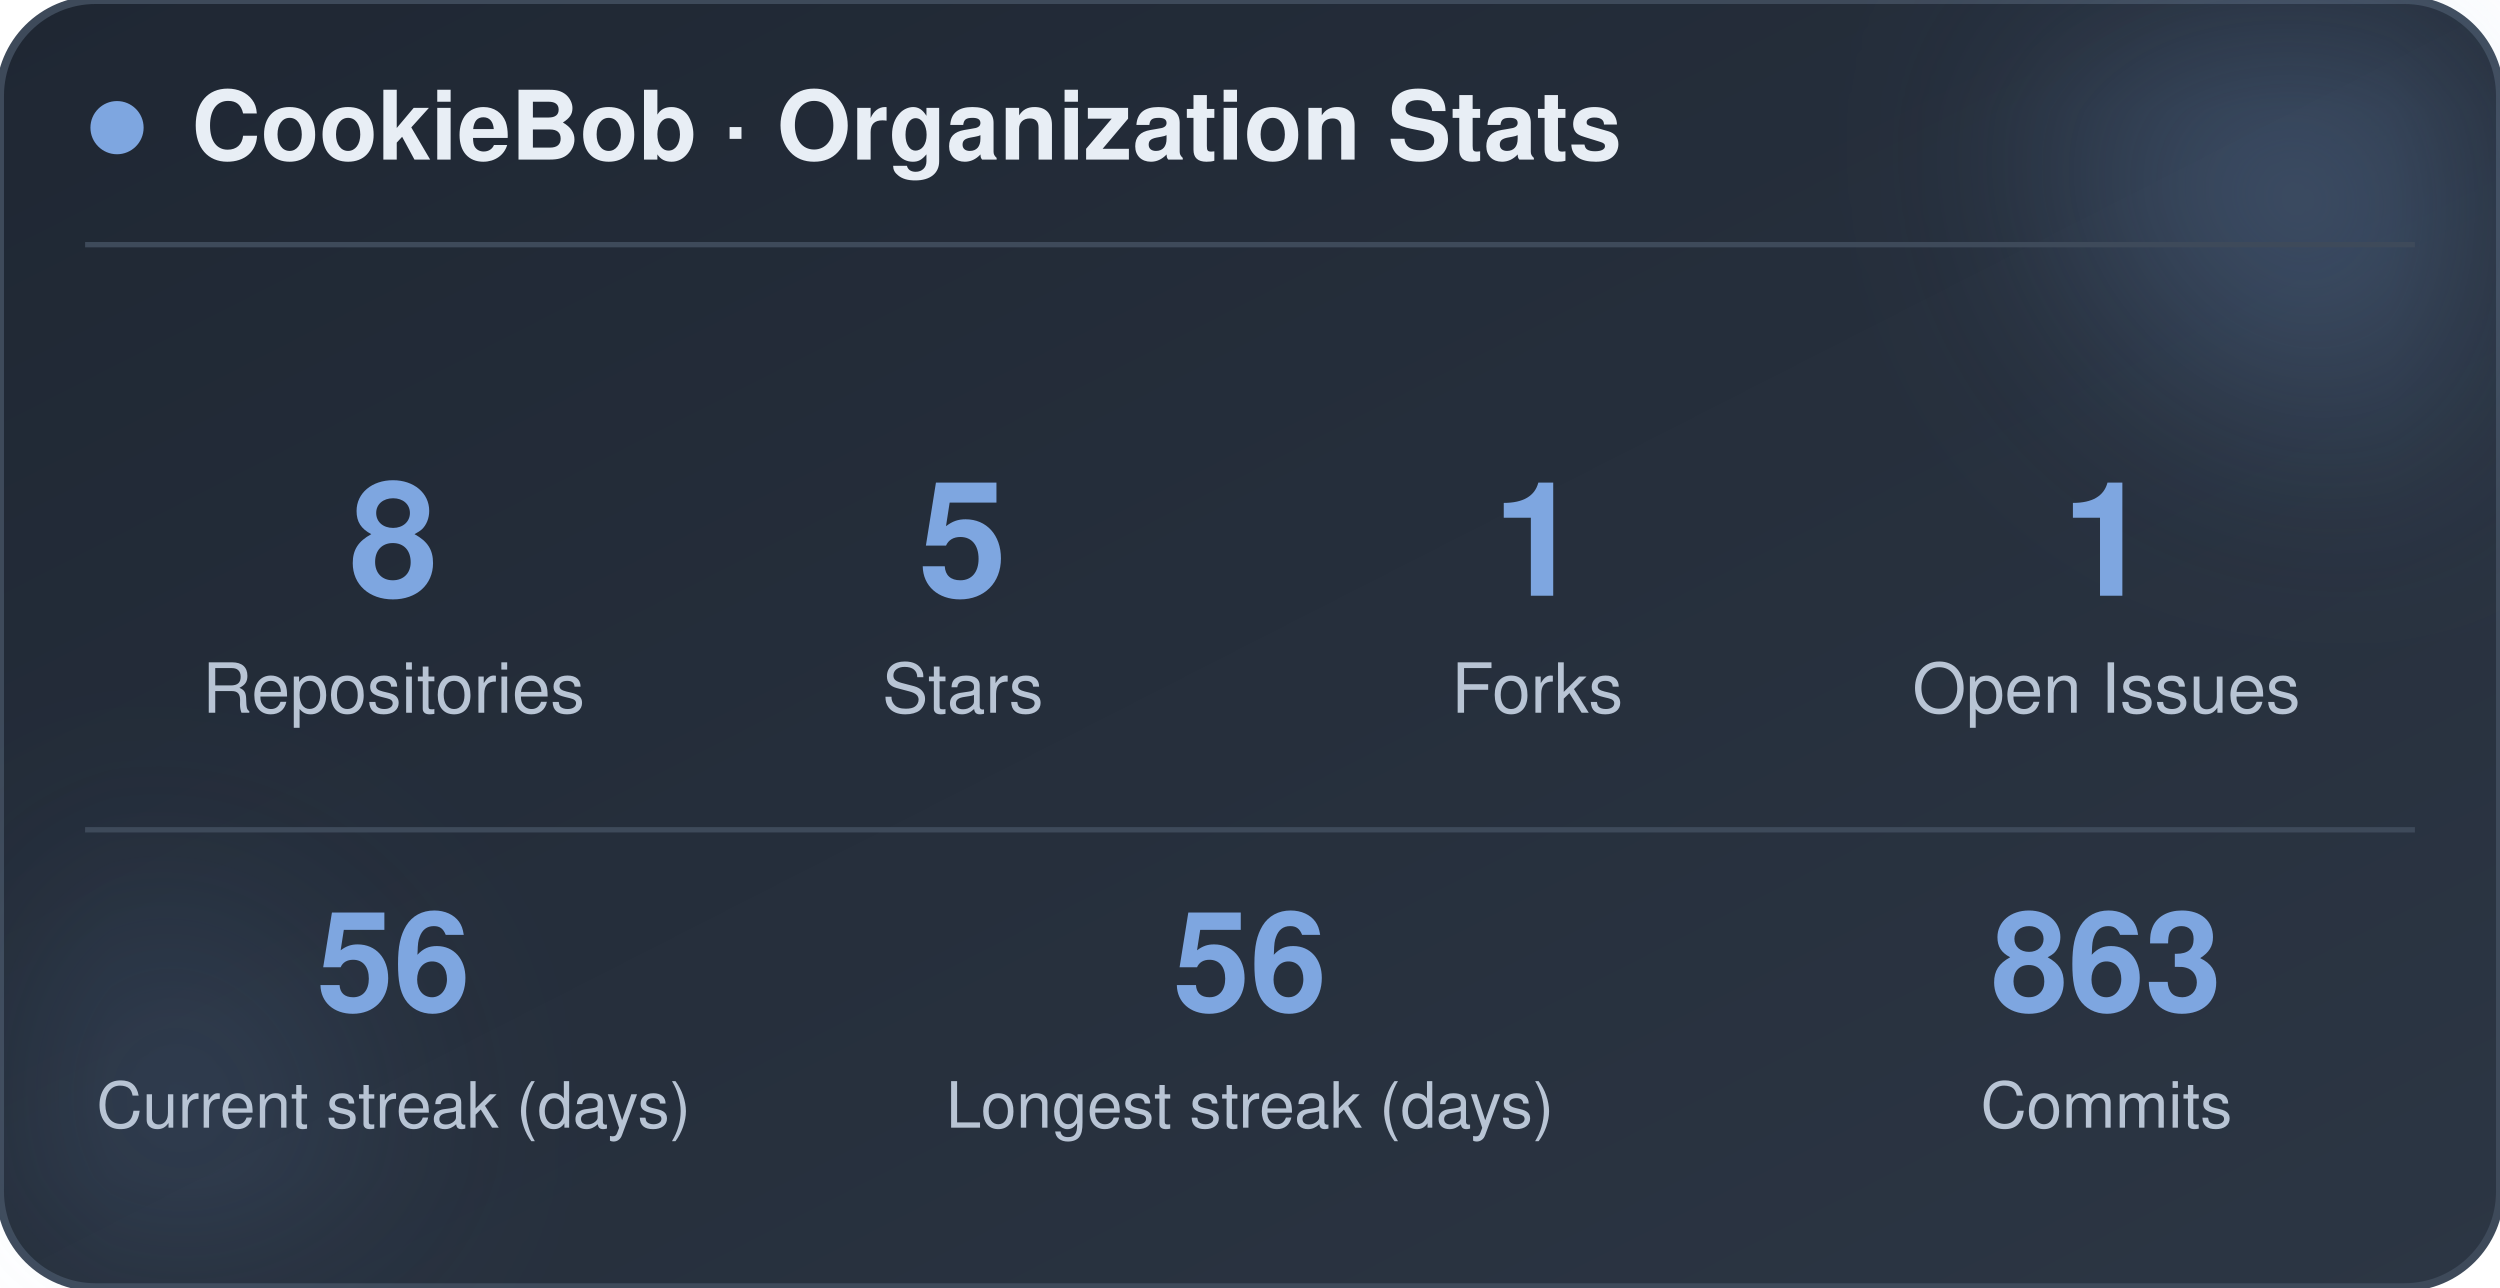
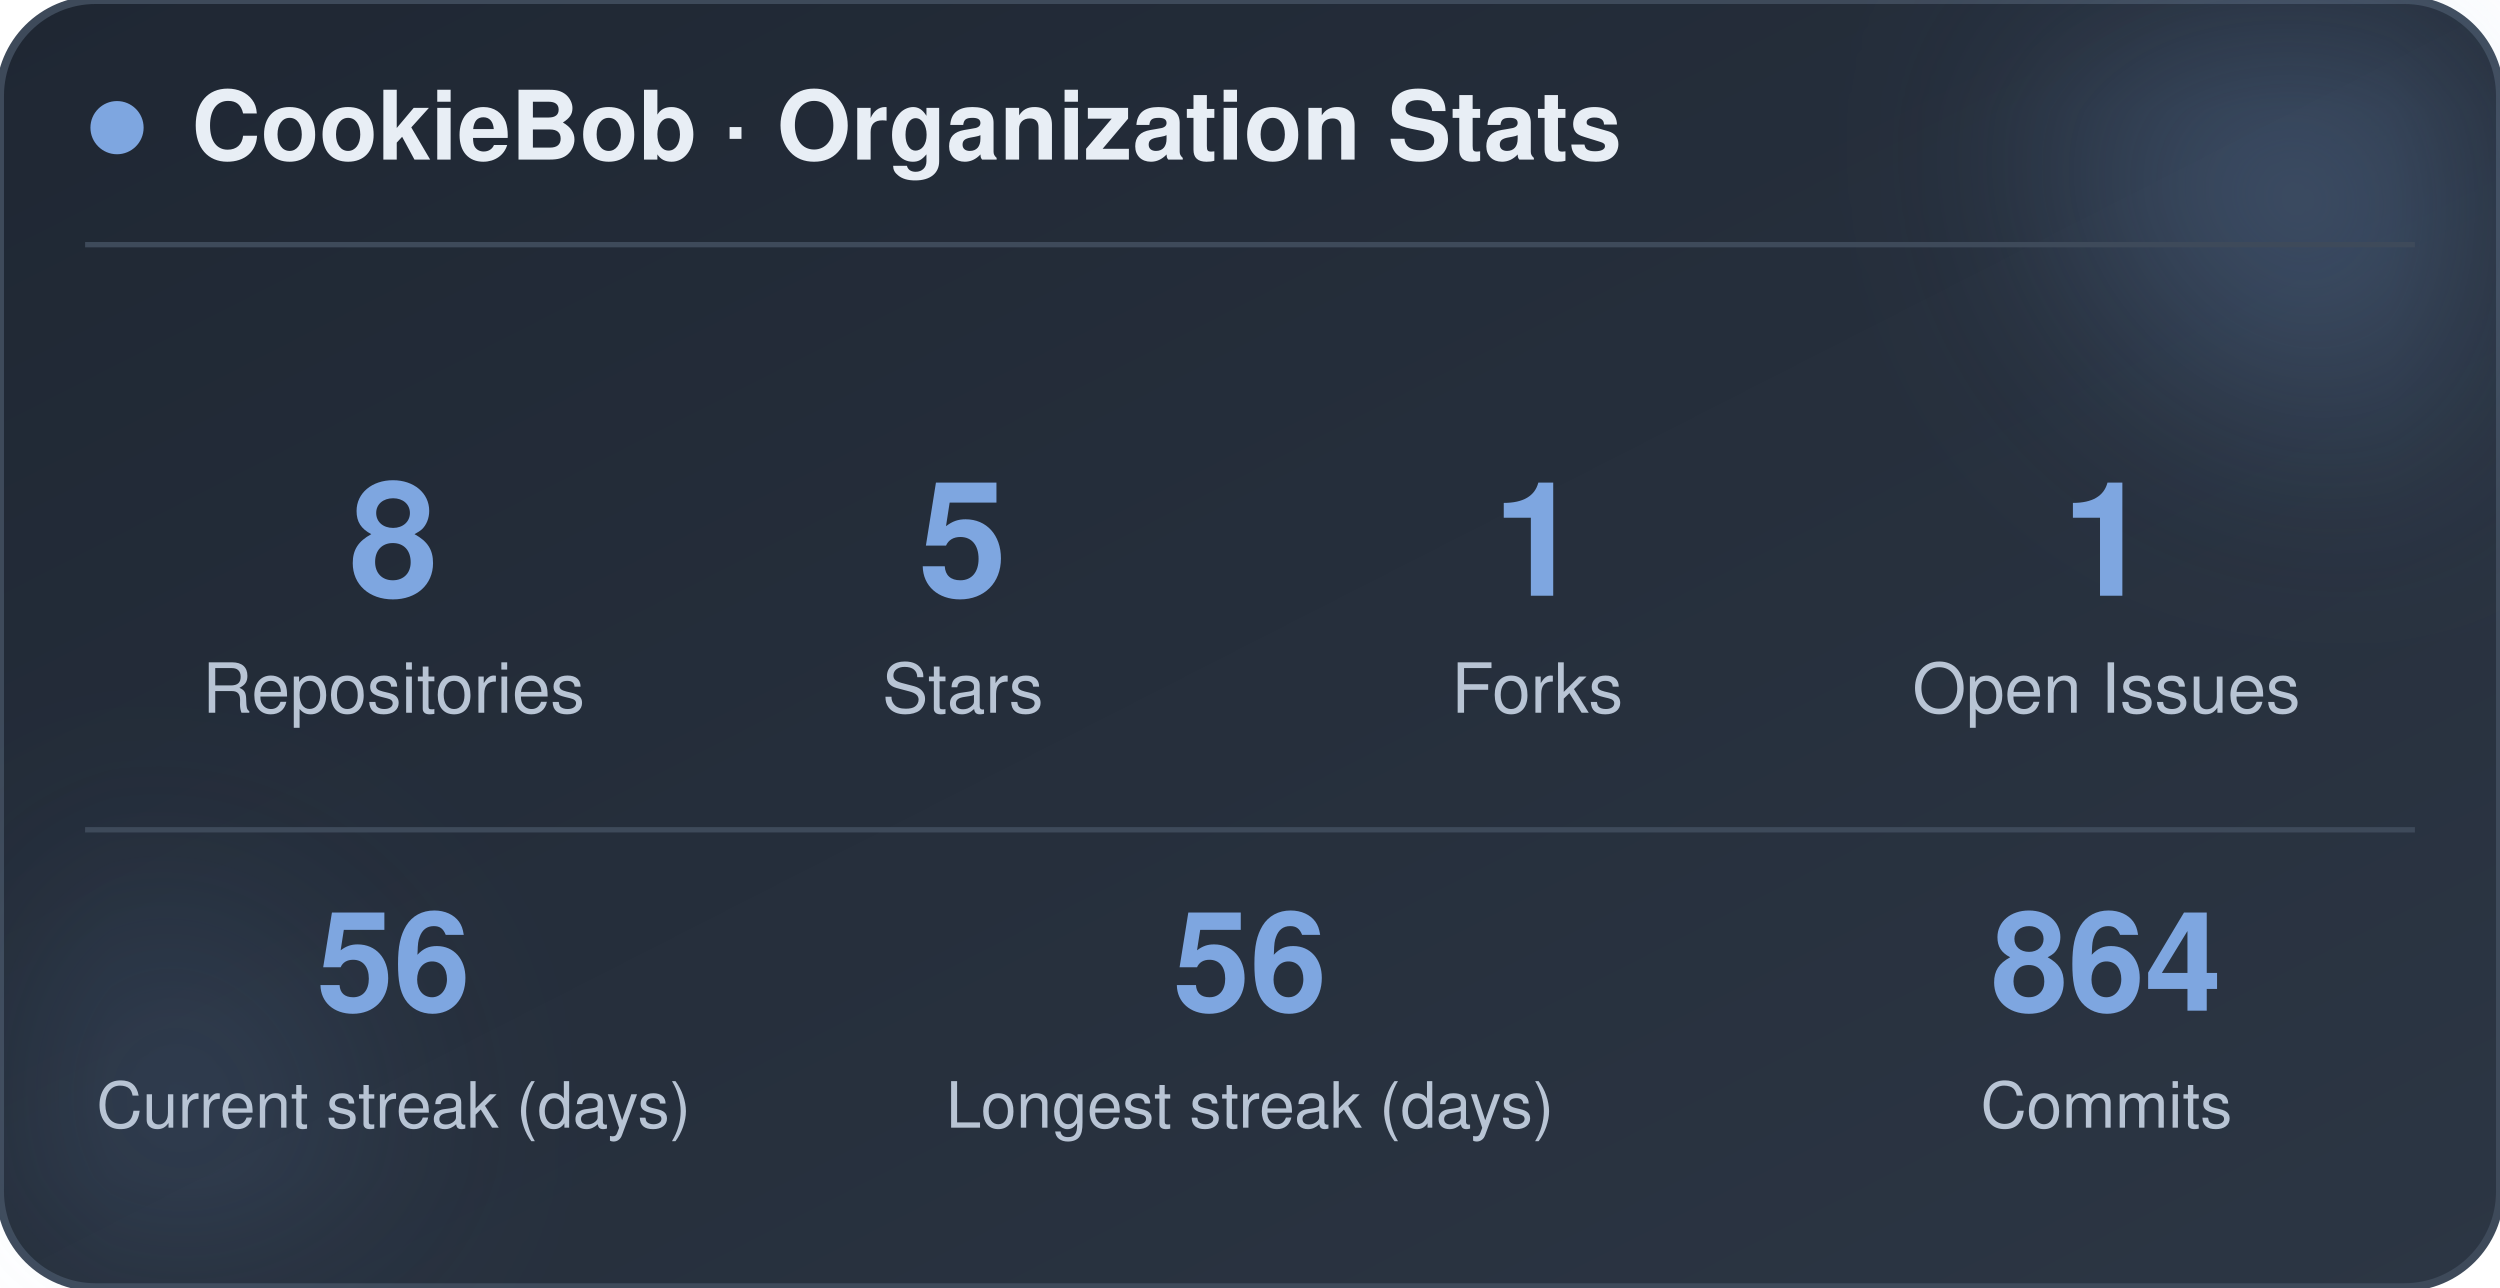
<svg xmlns="http://www.w3.org/2000/svg" width="470" height="242" viewBox="0 0 470 242" role="img" aria-label="CookieBob stats">
  <defs>
    <linearGradient id="bg" x1="0%" y1="0%" x2="100%" y2="100%">
      <stop offset="0%" stop-color="#1f2733" />
      <stop offset="100%" stop-color="#2c3644" />
    </linearGradient>
    <filter id="blur" x="-60%" y="-60%" width="220%" height="220%">
      <feGaussianBlur stdDeviation="22" />
    </filter>
  </defs>
  <rect x="0" y="0" width="470" height="242" rx="18" fill="url(#bg)" stroke="#3e4a5a" stroke-width="1.5" />
  <circle cx="444" cy="24" r="54" fill="#7ea6e0" opacity="0.26" filter="url(#blur)" />
  <circle cx="26" cy="212" r="42" fill="#7ea6e0" opacity="0.14" filter="url(#blur)" />
  <circle cx="22" cy="24" r="5" fill="#7ea6e0" />
  <text x="36" y="30" font-family="-apple-system, BlinkMacSystemFont, 'Segoe UI', Helvetica, Arial, sans-serif" font-size="18" font-weight="700" fill="#e8eef5">CookieBob · Organization Stats</text>
  <line x1="16" y1="46" x2="454" y2="46" stroke="#3e4a5a" stroke-width="1" />
  <text x="74" y="112" text-anchor="middle" font-family="-apple-system, BlinkMacSystemFont, 'Segoe UI', Helvetica, Arial, sans-serif" font-size="30" font-weight="800" fill="#7ea6e0">8</text>
  <text x="74" y="134" text-anchor="middle" font-family="-apple-system, BlinkMacSystemFont, 'Segoe UI', Helvetica, Arial, sans-serif" font-size="13" fill="#b8c4d4">Repositories</text>
  <text x="181" y="112" text-anchor="middle" font-family="-apple-system, BlinkMacSystemFont, 'Segoe UI', Helvetica, Arial, sans-serif" font-size="30" font-weight="800" fill="#7ea6e0">5</text>
  <text x="181" y="134" text-anchor="middle" font-family="-apple-system, BlinkMacSystemFont, 'Segoe UI', Helvetica, Arial, sans-serif" font-size="13" fill="#b8c4d4">Stars</text>
  <text x="289" y="112" text-anchor="middle" font-family="-apple-system, BlinkMacSystemFont, 'Segoe UI', Helvetica, Arial, sans-serif" font-size="30" font-weight="800" fill="#7ea6e0">1</text>
  <text x="289" y="134" text-anchor="middle" font-family="-apple-system, BlinkMacSystemFont, 'Segoe UI', Helvetica, Arial, sans-serif" font-size="13" fill="#b8c4d4">Forks</text>
  <text x="396" y="112" text-anchor="middle" font-family="-apple-system, BlinkMacSystemFont, 'Segoe UI', Helvetica, Arial, sans-serif" font-size="30" font-weight="800" fill="#7ea6e0">1</text>
  <text x="396" y="134" text-anchor="middle" font-family="-apple-system, BlinkMacSystemFont, 'Segoe UI', Helvetica, Arial, sans-serif" font-size="13" fill="#b8c4d4">Open Issues</text>
  <line x1="16" y1="156" x2="454" y2="156" stroke="#3e4a5a" stroke-width="1" />
  <text x="74" y="190" text-anchor="middle" font-family="-apple-system, BlinkMacSystemFont, 'Segoe UI', Helvetica, Arial, sans-serif" font-size="26" font-weight="800" fill="#7ea6e0">56</text>
  <text x="74" y="212" text-anchor="middle" font-family="-apple-system, BlinkMacSystemFont, 'Segoe UI', Helvetica, Arial, sans-serif" font-size="12" fill="#b8c4d4">Current streak (days)</text>
  <text x="235" y="190" text-anchor="middle" font-family="-apple-system, BlinkMacSystemFont, 'Segoe UI', Helvetica, Arial, sans-serif" font-size="26" font-weight="800" fill="#7ea6e0">56</text>
  <text x="235" y="212" text-anchor="middle" font-family="-apple-system, BlinkMacSystemFont, 'Segoe UI', Helvetica, Arial, sans-serif" font-size="12" fill="#b8c4d4">Longest streak (days)</text>
-   <text x="396" y="190" text-anchor="middle" font-family="-apple-system, BlinkMacSystemFont, 'Segoe UI', Helvetica, Arial, sans-serif" font-size="26" font-weight="800" fill="#7ea6e0">863</text>
+   <text x="396" y="190" text-anchor="middle" font-family="-apple-system, BlinkMacSystemFont, 'Segoe UI', Helvetica, Arial, sans-serif" font-size="26" font-weight="800" fill="#7ea6e0">864</text>
  <text x="396" y="212" text-anchor="middle" font-family="-apple-system, BlinkMacSystemFont, 'Segoe UI', Helvetica, Arial, sans-serif" font-size="12" fill="#b8c4d4">Commits</text>
</svg>
